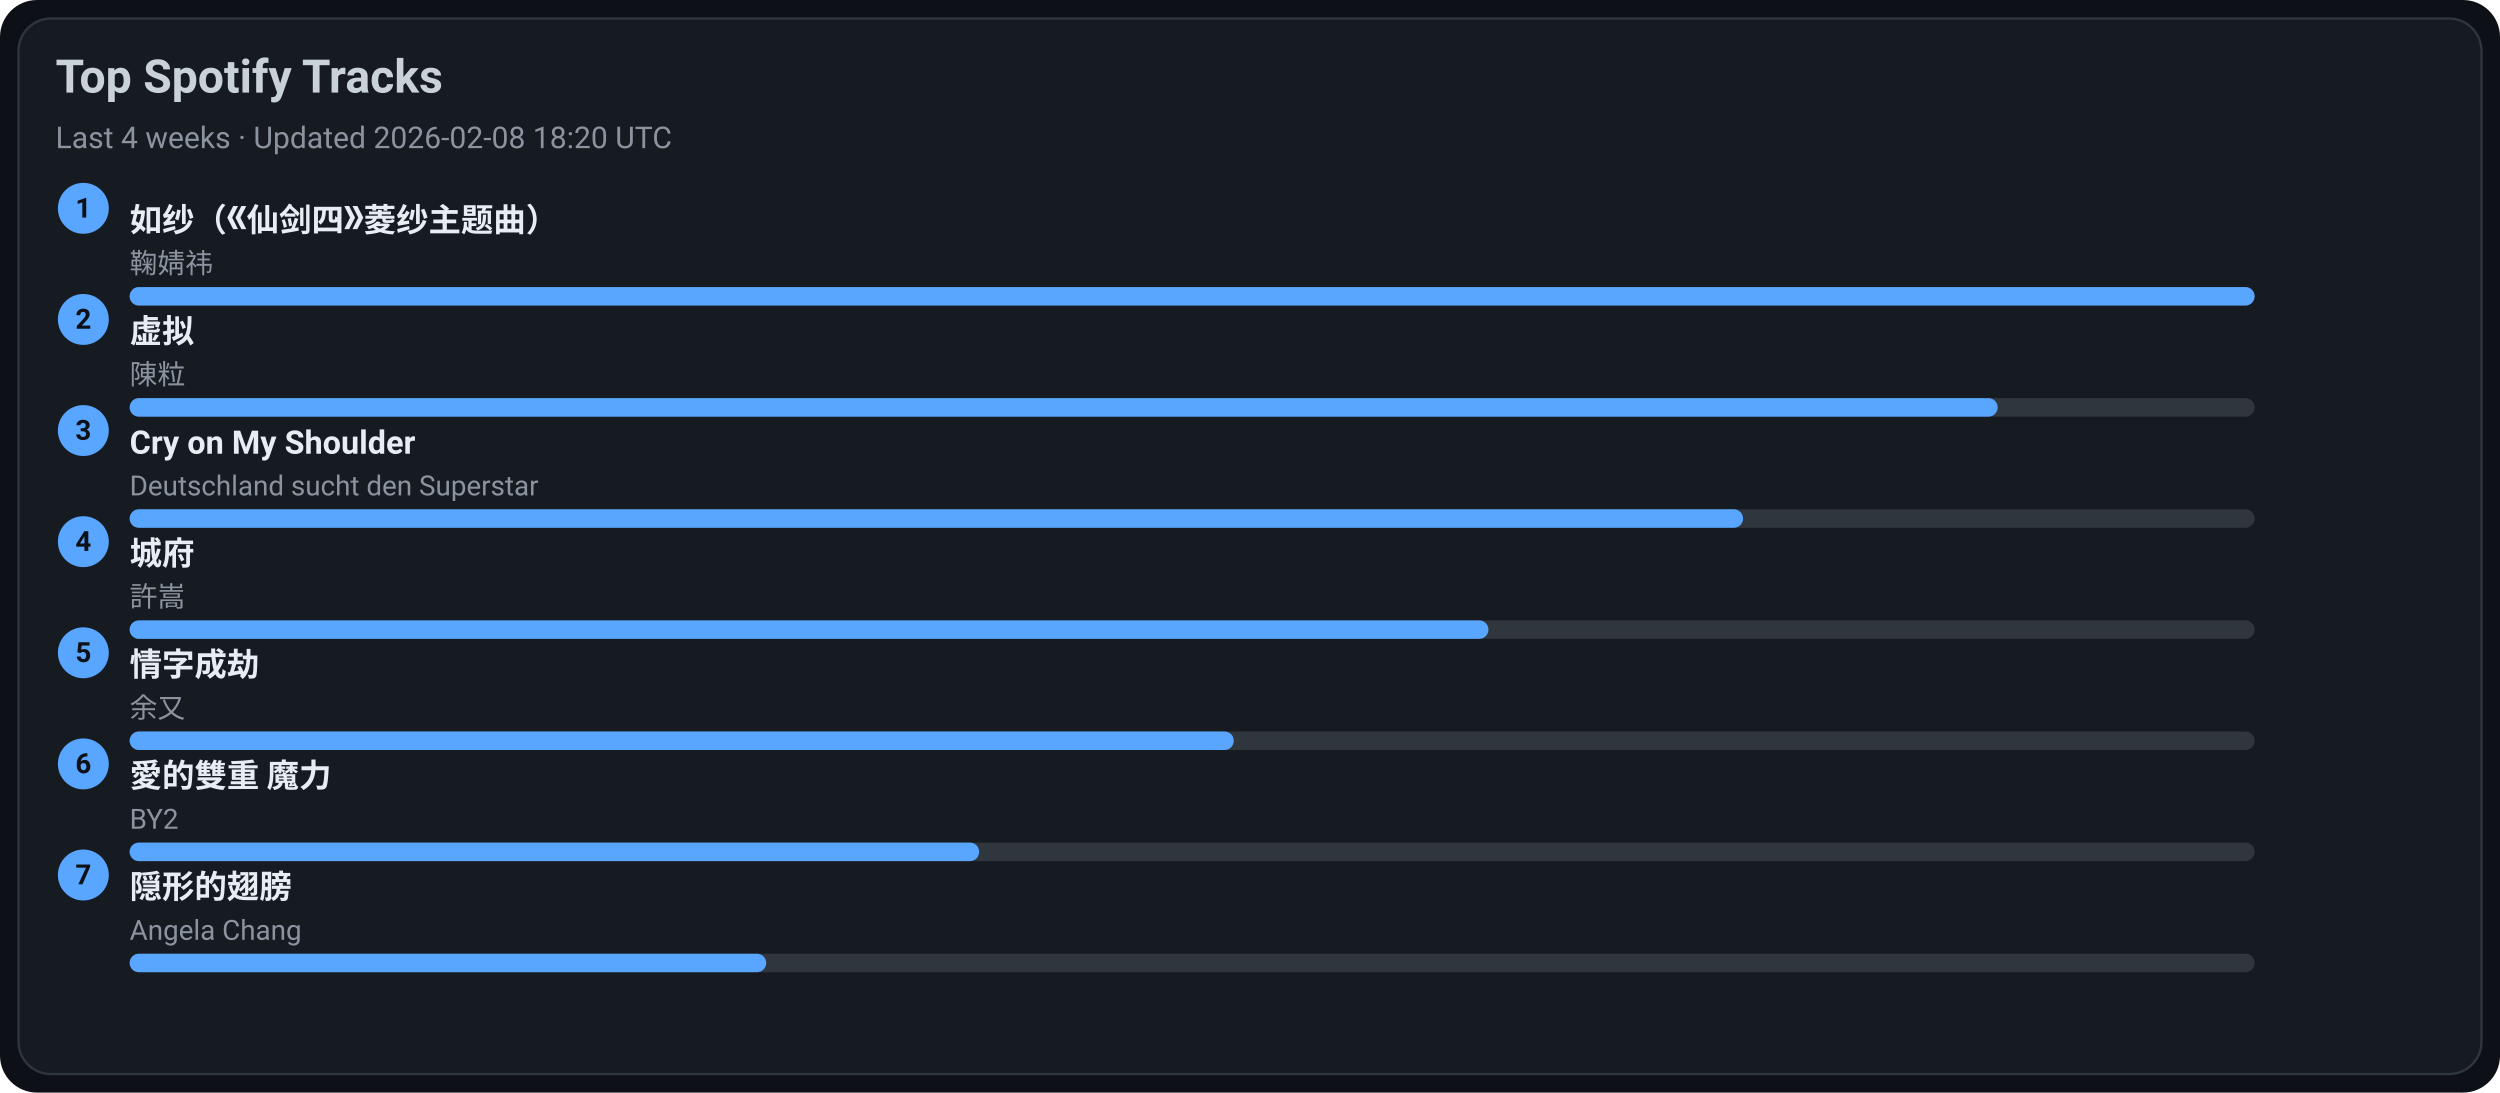
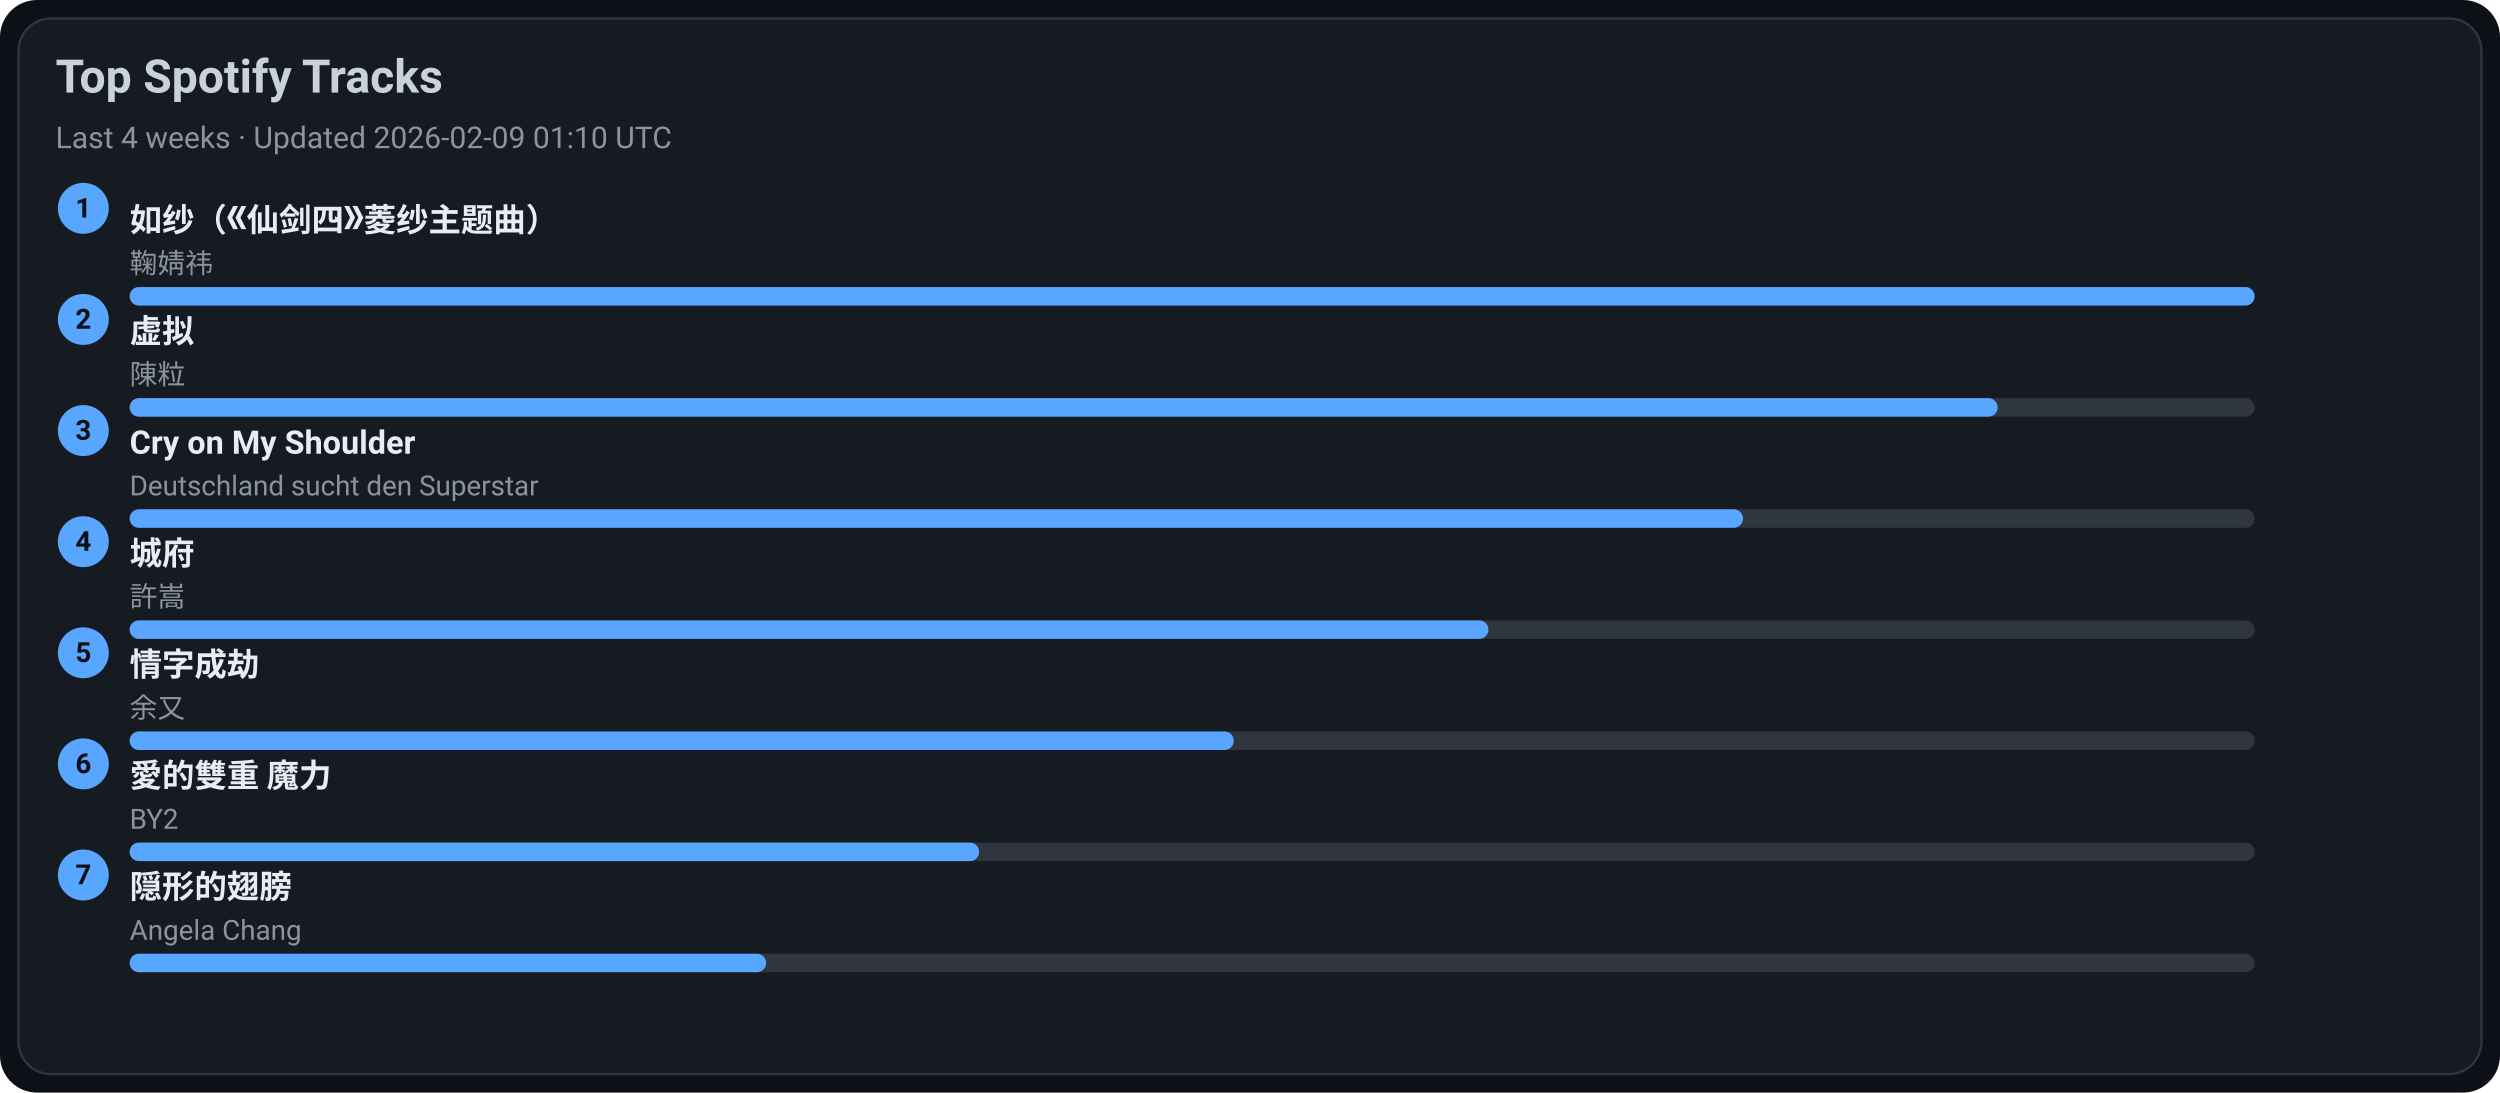
<svg xmlns="http://www.w3.org/2000/svg" width="1080" height="472" viewBox="0 0 1080 472">
  <style>text{font-family:-apple-system,BlinkMacSystemFont,Segoe UI,Roboto,Ubuntu,Helvetica Neue,Arial,Noto Sans,sans-serif}</style>
  <rect width="1080" height="472" rx="16" fill="#0d1117" />
  <rect x="8" y="8" width="1064" height="456" rx="14" fill="#161b22" stroke="#30363d" />
  <text x="24" y="40" font-size="20" fill="#c9d1d9" font-weight="600">Top Spotify Tracks</text>
-   <text x="24" y="64" font-size="13" fill="#8b949e">Last 4 weeks · Updated 2026-02-08 18:20 UTC</text>
+   <text x="24" y="64" font-size="13" fill="#8b949e">Last 4 weeks · Updated 2026-02-09 01:10 UTC</text>
  <circle cx="36" cy="90" r="11" fill="#58a6ff" />
  <text x="36" y="94" text-anchor="middle" font-size="12" fill="#0d1117" font-weight="700">1</text>
  <a href="https://open.spotify.com/track/69FUNgvEVkNbHq43lgvdme" target="_blank" rel="noopener noreferrer">
    <text x="56" y="100" font-size="14" fill="#e6edf3" font-weight="600">如纱（《仙剑四》菱纱主题曲）</text>
  </a>
  <text x="56" y="118" font-size="12" fill="#8b949e">鞠婧祎</text>
  <rect x="56" y="124" width="918" height="8" rx="4" fill="#30363d" />
  <rect x="56" y="124" width="918" height="8" rx="4" fill="#58a6ff" />
  <circle cx="36" cy="138" r="11" fill="#58a6ff" />
  <text x="36" y="142" text-anchor="middle" font-size="12" fill="#0d1117" font-weight="700">2</text>
  <a href="https://open.spotify.com/track/5l9sg05BhpfsdLfRvjGsAf" target="_blank" rel="noopener noreferrer">
    <text x="56" y="148" font-size="14" fill="#e6edf3" font-weight="600">虚拟</text>
  </a>
  <text x="56" y="166" font-size="12" fill="#8b949e">陳粒</text>
  <rect x="56" y="172" width="918" height="8" rx="4" fill="#30363d" />
  <rect x="56" y="172" width="807" height="8" rx="4" fill="#58a6ff" />
  <circle cx="36" cy="186" r="11" fill="#58a6ff" />
  <text x="36" y="190" text-anchor="middle" font-size="12" fill="#0d1117" font-weight="700">3</text>
  <a href="https://open.spotify.com/track/6usmG2MoD0C0Lc2pNgCVWV" target="_blank" rel="noopener noreferrer">
    <text x="56" y="196" font-size="14" fill="#e6edf3" font-weight="600">Cry on My Shoulder</text>
  </a>
  <text x="56" y="214" font-size="12" fill="#8b949e">Deutschland sucht den Superstar</text>
  <rect x="56" y="220" width="918" height="8" rx="4" fill="#30363d" />
  <rect x="56" y="220" width="697" height="8" rx="4" fill="#58a6ff" />
  <circle cx="36" cy="234" r="11" fill="#58a6ff" />
  <text x="36" y="238" text-anchor="middle" font-size="12" fill="#0d1117" font-weight="700">4</text>
  <a href="https://open.spotify.com/track/4AmlSf7hye0QVpnHCcEoEw" target="_blank" rel="noopener noreferrer">
    <text x="56" y="244" font-size="14" fill="#e6edf3" font-weight="600">城府</text>
  </a>
  <text x="56" y="262" font-size="12" fill="#8b949e">許嵩</text>
  <rect x="56" y="268" width="918" height="8" rx="4" fill="#30363d" />
  <rect x="56" y="268" width="587" height="8" rx="4" fill="#58a6ff" />
  <circle cx="36" cy="282" r="11" fill="#58a6ff" />
  <text x="36" y="286" text-anchor="middle" font-size="12" fill="#0d1117" font-weight="700">5</text>
  <a href="https://open.spotify.com/track/6PLof7Z5mvbp9im83J4m3m" target="_blank" rel="noopener noreferrer">
    <text x="56" y="292" font-size="14" fill="#e6edf3" font-weight="600">情字成劫</text>
  </a>
  <text x="56" y="310" font-size="12" fill="#8b949e">余又</text>
  <rect x="56" y="316" width="918" height="8" rx="4" fill="#30363d" />
  <rect x="56" y="316" width="477" height="8" rx="4" fill="#58a6ff" />
  <circle cx="36" cy="330" r="11" fill="#58a6ff" />
  <text x="36" y="334" text-anchor="middle" font-size="12" fill="#0d1117" font-weight="700">6</text>
  <a href="https://open.spotify.com/track/0yYmS4k3R0TTdDhvOBxRVp" target="_blank" rel="noopener noreferrer">
    <text x="56" y="340" font-size="14" fill="#e6edf3" font-weight="600">愛的雙重 魔力</text>
  </a>
  <text x="56" y="358" font-size="12" fill="#8b949e">BY2</text>
  <rect x="56" y="364" width="918" height="8" rx="4" fill="#30363d" />
  <rect x="56" y="364" width="367" height="8" rx="4" fill="#58a6ff" />
  <circle cx="36" cy="378" r="11" fill="#58a6ff" />
  <text x="36" y="382" text-anchor="middle" font-size="12" fill="#0d1117" font-weight="700">7</text>
  <a href="https://open.spotify.com/track/6Tv5ukQ3xK8WHxJgWMM6vM" target="_blank" rel="noopener noreferrer">
    <text x="56" y="388" font-size="14" fill="#e6edf3" font-weight="600">隠形的翅膀</text>
  </a>
  <text x="56" y="406" font-size="12" fill="#8b949e">Angela Chang</text>
  <rect x="56" y="412" width="918" height="8" rx="4" fill="#30363d" />
  <rect x="56" y="412" width="275" height="8" rx="4" fill="#58a6ff" />
</svg>
